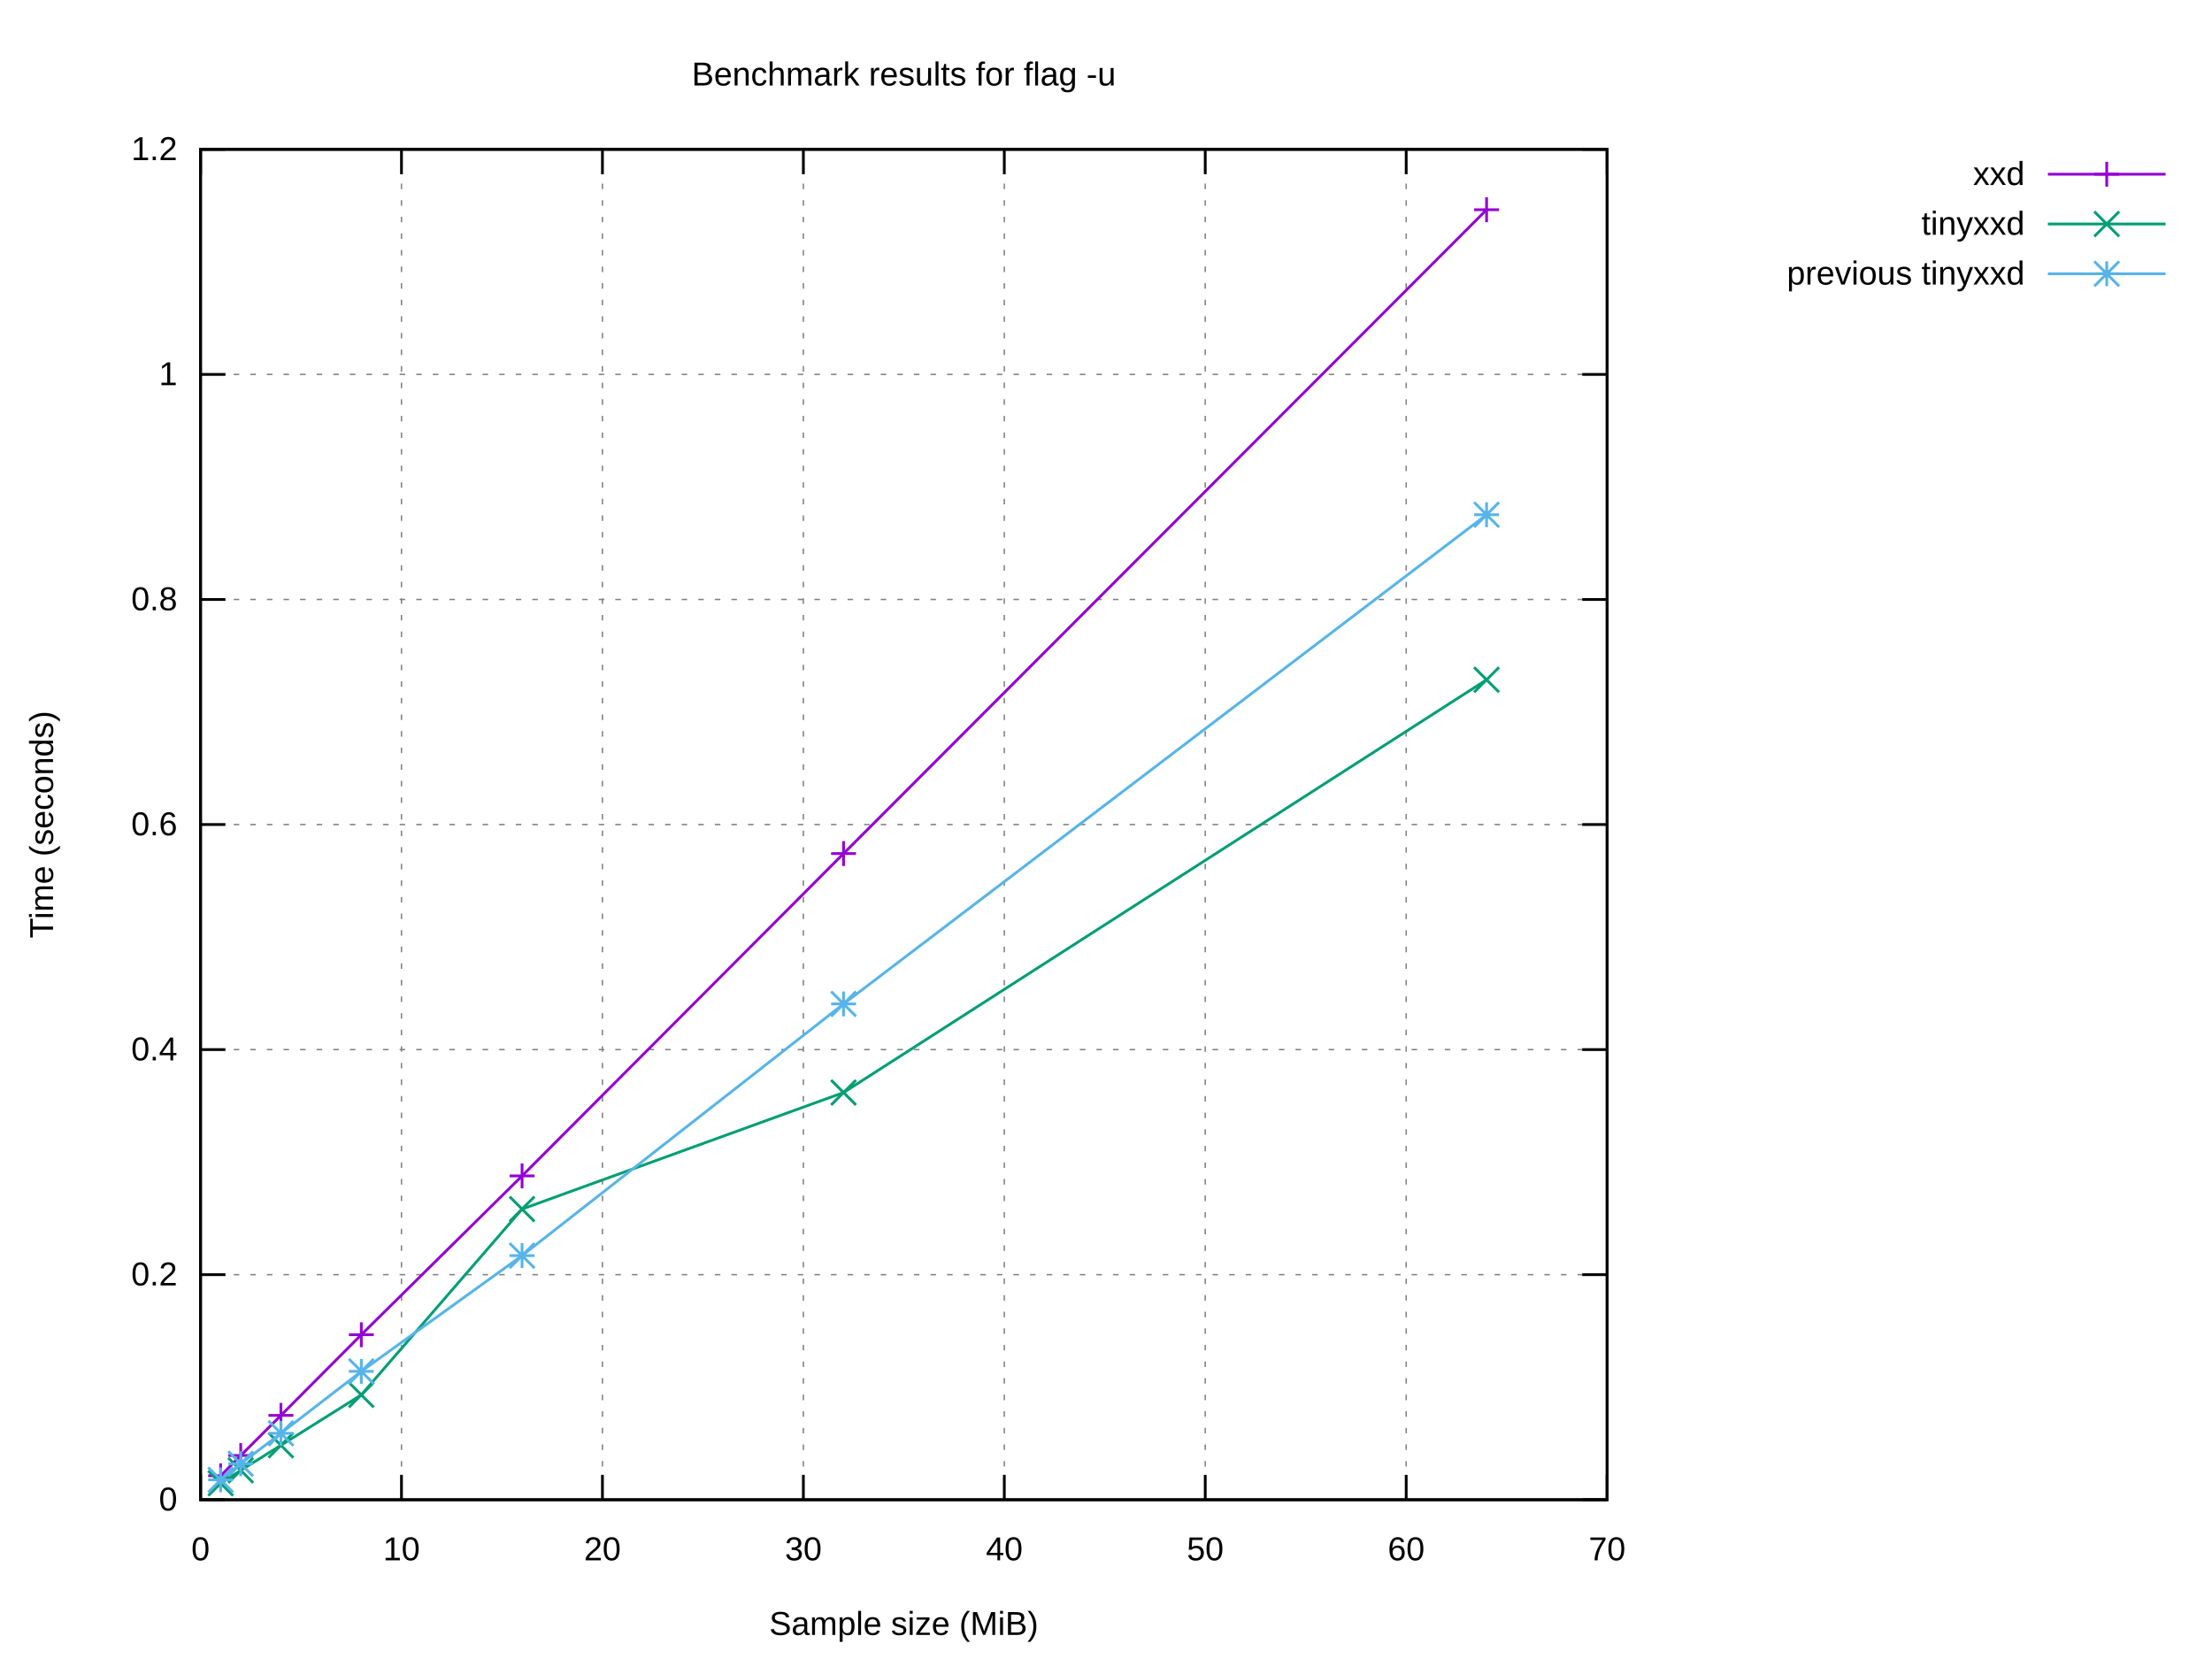
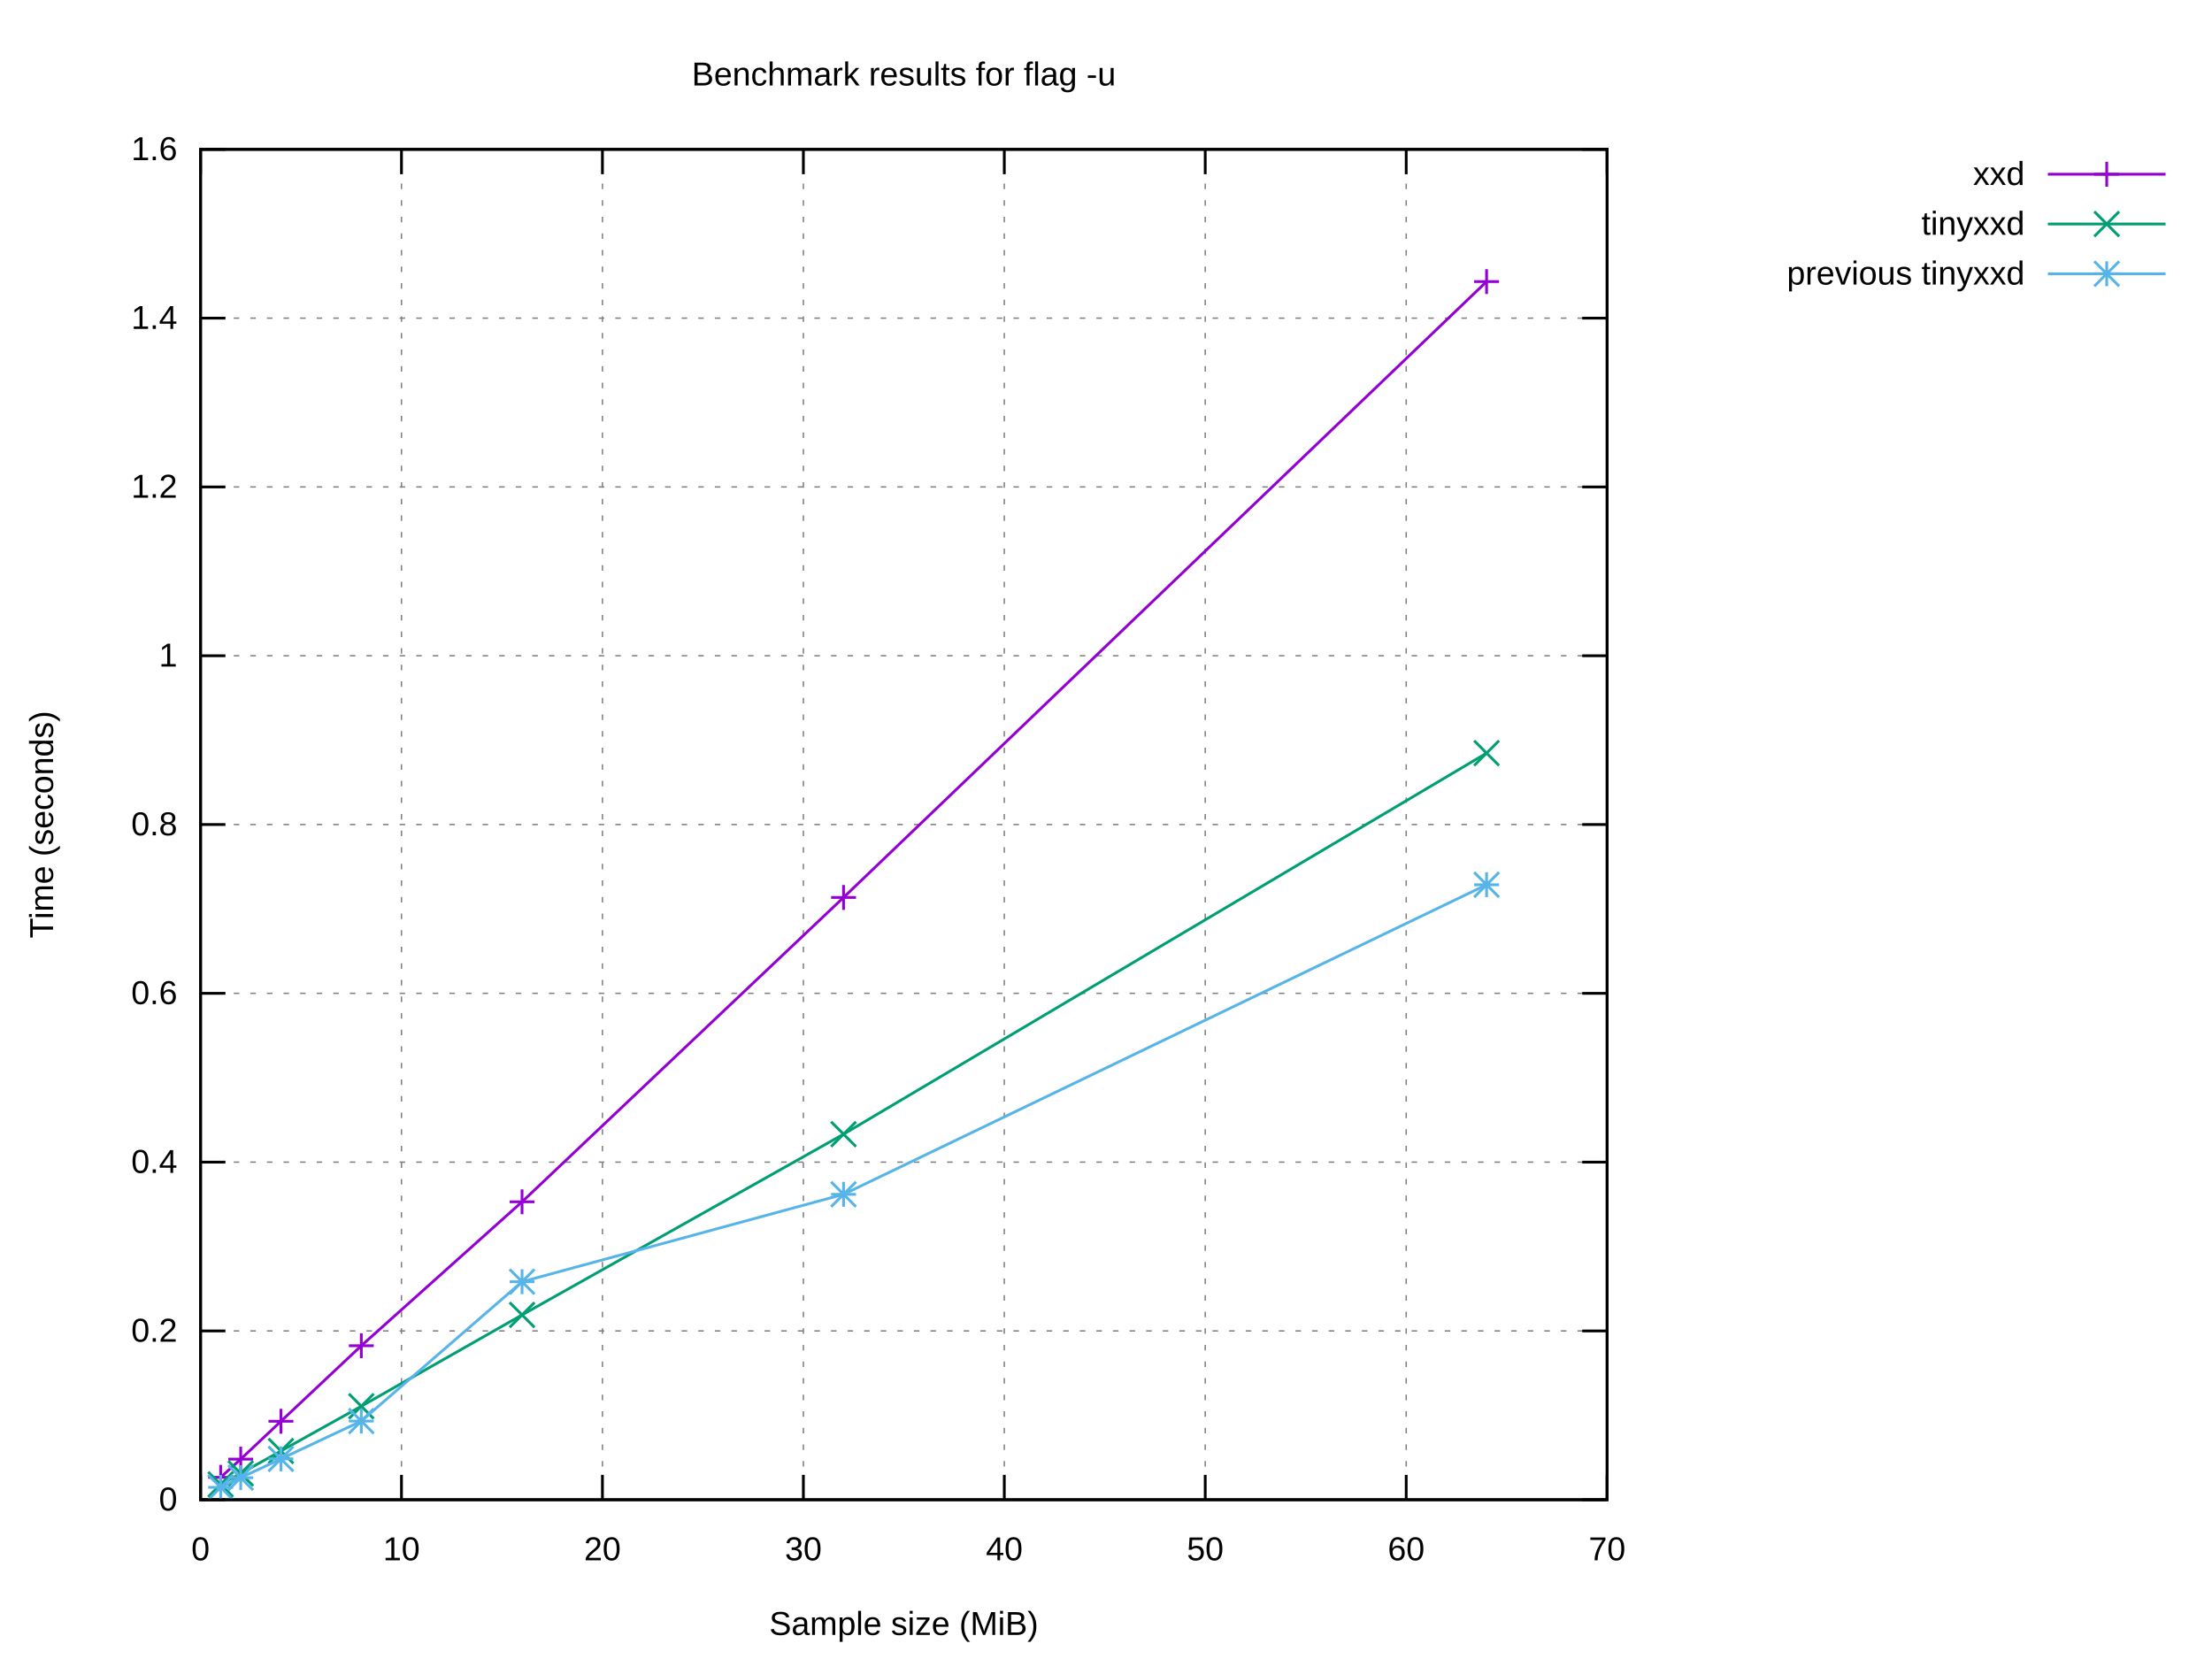
<svg xmlns="http://www.w3.org/2000/svg" xmlns:xlink="http://www.w3.org/1999/xlink" width="800" height="600" viewBox="0 0 800 600">
  <g id="gnuplot_canvas">
    <rect x="0" y="0" width="800" height="600" fill="#ffffff" />
    <defs>
      <circle id="gpDot" r="0.5" stroke-width="0.5" stroke="currentColor" />
      <path id="gpPt0" stroke-width="0.222" stroke="currentColor" d="M-1,0 h2 M0,-1 v2" />
      <path id="gpPt1" stroke-width="0.222" stroke="currentColor" d="M-1,-1 L1,1 M1,-1 L-1,1" />
      <path id="gpPt2" stroke-width="0.222" stroke="currentColor" d="M-1,0 L1,0 M0,-1 L0,1 M-1,-1 L1,1 M-1,1 L1,-1" />
      <rect id="gpPt3" stroke-width="0.222" stroke="currentColor" x="-1" y="-1" width="2" height="2" />
      <rect id="gpPt4" stroke-width="0.222" stroke="currentColor" fill="currentColor" x="-1" y="-1" width="2" height="2" />
      <circle id="gpPt5" stroke-width="0.222" stroke="currentColor" cx="0" cy="0" r="1" />
      <use xlink:href="#gpPt5" id="gpPt6" fill="currentColor" stroke="none" />
      <path id="gpPt7" stroke-width="0.222" stroke="currentColor" d="M0,-1.33 L-1.33,0.67 L1.33,0.67 z" />
      <use xlink:href="#gpPt7" id="gpPt8" fill="currentColor" stroke="none" />
      <use xlink:href="#gpPt7" id="gpPt9" stroke="currentColor" transform="rotate(180)" />
      <use xlink:href="#gpPt9" id="gpPt10" fill="currentColor" stroke="none" />
      <use xlink:href="#gpPt3" id="gpPt11" stroke="currentColor" transform="rotate(45)" />
      <use xlink:href="#gpPt11" id="gpPt12" fill="currentColor" stroke="none" />
      <path id="gpPt13" stroke-width="0.222" stroke="currentColor" d="M0,1.330 L1.265,0.411 L0.782,-1.067 L-0.782,-1.076 L-1.265,0.411 z" />
      <use xlink:href="#gpPt13" id="gpPt14" fill="currentColor" stroke="none" />
      <filter id="textbox" filterUnits="objectBoundingBox" x="0" y="0" height="1" width="1">
        <feFlood flood-color="#FFFFFF" flood-opacity="1" result="bgnd" />
        <feComposite in="SourceGraphic" in2="bgnd" operator="atop" />
      </filter>
      <filter id="greybox" filterUnits="objectBoundingBox" x="0" y="0" height="1" width="1">
        <feFlood flood-color="lightgrey" flood-opacity="1" result="grey" />
        <feComposite in="SourceGraphic" in2="grey" operator="atop" />
      </filter>
    </defs>
    <g fill="none" color="#FFFFFF" stroke="currentColor" stroke-width="1.00" stroke-linecap="butt" stroke-linejoin="miter">
</g>
    <g fill="none" color="black" stroke="currentColor" stroke-width="1.00" stroke-linecap="butt" stroke-linejoin="miter">
</g>
    <g fill="none" color="black" stroke="black" stroke-width="0.50" stroke-linecap="butt" stroke-linejoin="miter">
</g>
    <g fill="none" color="gray" stroke="currentColor" stroke-width="0.50" stroke-linecap="butt" stroke-linejoin="miter">
      <path stroke="gray" stroke-dasharray="2,4" class="gridline" d="M72.53,542.40 L581.24,542.40  " />
    </g>
    <g fill="none" color="gray" stroke="gray" stroke-width="1.00" stroke-linecap="butt" stroke-linejoin="miter">
</g>
    <g fill="none" color="black" stroke="currentColor" stroke-width="1.00" stroke-linecap="butt" stroke-linejoin="miter">
      <path stroke="black" d="M72.53,542.40 L81.53,542.40 M581.24,542.40 L572.24,542.40  " />
      <g transform="translate(64.14,546.30)" stroke="none" fill="black" font-family="Arial" font-size="12.00" text-anchor="end">
        <text>
          <tspan font-family="Arial"> 0</tspan>
        </text>
      </g>
    </g>
    <g fill="none" color="black" stroke="currentColor" stroke-width="1.00" stroke-linecap="butt" stroke-linejoin="miter">
</g>
    <g fill="none" color="black" stroke="black" stroke-width="0.50" stroke-linecap="butt" stroke-linejoin="miter">
</g>
    <g fill="none" color="gray" stroke="currentColor" stroke-width="0.50" stroke-linecap="butt" stroke-linejoin="miter">
-       <path stroke="gray" stroke-dasharray="2,4" class="gridline" d="M72.53,461.00 L581.24,461.00  " />
-     </g>
-     <g fill="none" color="gray" stroke="gray" stroke-width="1.00" stroke-linecap="butt" stroke-linejoin="miter">
- </g>
-     <g fill="none" color="black" stroke="currentColor" stroke-width="1.00" stroke-linecap="butt" stroke-linejoin="miter">
-       <path stroke="black" d="M72.53,461.00 L81.53,461.00 M581.24,461.00 L572.24,461.00  " />
-       <g transform="translate(64.14,464.90)" stroke="none" fill="black" font-family="Arial" font-size="12.00" text-anchor="end">
+       <path stroke="gray" stroke-dasharray="2,4" class="gridline" d="M72.53,481.35 L581.24,481.35  " />
+     </g>
+     <g fill="none" color="gray" stroke="gray" stroke-width="1.00" stroke-linecap="butt" stroke-linejoin="miter">
+ </g>
+     <g fill="none" color="black" stroke="currentColor" stroke-width="1.00" stroke-linecap="butt" stroke-linejoin="miter">
+       <path stroke="black" d="M72.53,481.35 L81.53,481.35 M581.24,481.35 L572.24,481.35  " />
+       <g transform="translate(64.14,485.25)" stroke="none" fill="black" font-family="Arial" font-size="12.00" text-anchor="end">
        <text>
          <tspan font-family="Arial"> 0.2</tspan>
        </text>
      </g>
    </g>
    <g fill="none" color="black" stroke="currentColor" stroke-width="1.00" stroke-linecap="butt" stroke-linejoin="miter">
</g>
    <g fill="none" color="black" stroke="black" stroke-width="0.50" stroke-linecap="butt" stroke-linejoin="miter">
</g>
    <g fill="none" color="gray" stroke="currentColor" stroke-width="0.50" stroke-linecap="butt" stroke-linejoin="miter">
-       <path stroke="gray" stroke-dasharray="2,4" class="gridline" d="M72.53,379.60 L581.24,379.60  " />
-     </g>
-     <g fill="none" color="gray" stroke="gray" stroke-width="1.00" stroke-linecap="butt" stroke-linejoin="miter">
- </g>
-     <g fill="none" color="black" stroke="currentColor" stroke-width="1.00" stroke-linecap="butt" stroke-linejoin="miter">
-       <path stroke="black" d="M72.53,379.60 L81.53,379.60 M581.24,379.60 L572.24,379.60  " />
-       <g transform="translate(64.14,383.50)" stroke="none" fill="black" font-family="Arial" font-size="12.00" text-anchor="end">
+       <path stroke="gray" stroke-dasharray="2,4" class="gridline" d="M72.53,420.30 L581.24,420.30  " />
+     </g>
+     <g fill="none" color="gray" stroke="gray" stroke-width="1.00" stroke-linecap="butt" stroke-linejoin="miter">
+ </g>
+     <g fill="none" color="black" stroke="currentColor" stroke-width="1.00" stroke-linecap="butt" stroke-linejoin="miter">
+       <path stroke="black" d="M72.53,420.30 L81.53,420.30 M581.24,420.30 L572.24,420.30  " />
+       <g transform="translate(64.14,424.20)" stroke="none" fill="black" font-family="Arial" font-size="12.00" text-anchor="end">
        <text>
          <tspan font-family="Arial"> 0.4</tspan>
+         </text>
+       </g>
+     </g>
+     <g fill="none" color="black" stroke="currentColor" stroke-width="1.00" stroke-linecap="butt" stroke-linejoin="miter">
+ </g>
+     <g fill="none" color="black" stroke="black" stroke-width="0.50" stroke-linecap="butt" stroke-linejoin="miter">
+ </g>
+     <g fill="none" color="gray" stroke="currentColor" stroke-width="0.50" stroke-linecap="butt" stroke-linejoin="miter">
+       <path stroke="gray" stroke-dasharray="2,4" class="gridline" d="M72.53,359.25 L581.24,359.25  " />
+     </g>
+     <g fill="none" color="gray" stroke="gray" stroke-width="1.00" stroke-linecap="butt" stroke-linejoin="miter">
+ </g>
+     <g fill="none" color="black" stroke="currentColor" stroke-width="1.00" stroke-linecap="butt" stroke-linejoin="miter">
+       <path stroke="black" d="M72.53,359.25 L81.53,359.25 M581.24,359.25 L572.24,359.25  " />
+       <g transform="translate(64.14,363.15)" stroke="none" fill="black" font-family="Arial" font-size="12.00" text-anchor="end">
+         <text>
+           <tspan font-family="Arial"> 0.6</tspan>
        </text>
      </g>
    </g>
    <g fill="none" color="black" stroke="currentColor" stroke-width="1.00" stroke-linecap="butt" stroke-linejoin="miter">
</g>
    <g fill="none" color="black" stroke="black" stroke-width="0.50" stroke-linecap="butt" stroke-linejoin="miter">
</g>
    <g fill="none" color="gray" stroke="currentColor" stroke-width="0.50" stroke-linecap="butt" stroke-linejoin="miter">
      <path stroke="gray" stroke-dasharray="2,4" class="gridline" d="M72.53,298.20 L581.24,298.20  " />
    </g>
    <g fill="none" color="gray" stroke="gray" stroke-width="1.00" stroke-linecap="butt" stroke-linejoin="miter">
</g>
    <g fill="none" color="black" stroke="currentColor" stroke-width="1.00" stroke-linecap="butt" stroke-linejoin="miter">
      <path stroke="black" d="M72.53,298.20 L81.53,298.20 M581.24,298.20 L572.24,298.20  " />
      <g transform="translate(64.14,302.10)" stroke="none" fill="black" font-family="Arial" font-size="12.00" text-anchor="end">
        <text>
-           <tspan font-family="Arial"> 0.6</tspan>
-         </text>
-       </g>
-     </g>
-     <g fill="none" color="black" stroke="currentColor" stroke-width="1.00" stroke-linecap="butt" stroke-linejoin="miter">
- </g>
-     <g fill="none" color="black" stroke="black" stroke-width="0.50" stroke-linecap="butt" stroke-linejoin="miter">
- </g>
-     <g fill="none" color="gray" stroke="currentColor" stroke-width="0.50" stroke-linecap="butt" stroke-linejoin="miter">
-       <path stroke="gray" stroke-dasharray="2,4" class="gridline" d="M72.53,216.81 L581.24,216.81  " />
-     </g>
-     <g fill="none" color="gray" stroke="gray" stroke-width="1.00" stroke-linecap="butt" stroke-linejoin="miter">
- </g>
-     <g fill="none" color="black" stroke="currentColor" stroke-width="1.00" stroke-linecap="butt" stroke-linejoin="miter">
-       <path stroke="black" d="M72.53,216.81 L81.53,216.81 M581.24,216.81 L572.24,216.81  " />
-       <g transform="translate(64.14,220.71)" stroke="none" fill="black" font-family="Arial" font-size="12.00" text-anchor="end">
-         <text>
          <tspan font-family="Arial"> 0.8</tspan>
        </text>
      </g>
    </g>
    <g fill="none" color="black" stroke="currentColor" stroke-width="1.00" stroke-linecap="butt" stroke-linejoin="miter">
</g>
    <g fill="none" color="black" stroke="black" stroke-width="0.50" stroke-linecap="butt" stroke-linejoin="miter">
</g>
    <g fill="none" color="gray" stroke="currentColor" stroke-width="0.50" stroke-linecap="butt" stroke-linejoin="miter">
-       <path stroke="gray" stroke-dasharray="2,4" class="gridline" d="M72.53,135.41 L581.24,135.41  " />
-     </g>
-     <g fill="none" color="gray" stroke="gray" stroke-width="1.00" stroke-linecap="butt" stroke-linejoin="miter">
- </g>
-     <g fill="none" color="black" stroke="currentColor" stroke-width="1.00" stroke-linecap="butt" stroke-linejoin="miter">
-       <path stroke="black" d="M72.53,135.41 L81.53,135.41 M581.24,135.41 L572.24,135.41  " />
-       <g transform="translate(64.14,139.31)" stroke="none" fill="black" font-family="Arial" font-size="12.00" text-anchor="end">
+       <path stroke="gray" stroke-dasharray="2,4" class="gridline" d="M72.53,237.16 L581.24,237.16  " />
+     </g>
+     <g fill="none" color="gray" stroke="gray" stroke-width="1.00" stroke-linecap="butt" stroke-linejoin="miter">
+ </g>
+     <g fill="none" color="black" stroke="currentColor" stroke-width="1.00" stroke-linecap="butt" stroke-linejoin="miter">
+       <path stroke="black" d="M72.53,237.16 L81.53,237.16 M581.24,237.16 L572.24,237.16  " />
+       <g transform="translate(64.14,241.06)" stroke="none" fill="black" font-family="Arial" font-size="12.00" text-anchor="end">
        <text>
          <tspan font-family="Arial"> 1</tspan>
+         </text>
+       </g>
+     </g>
+     <g fill="none" color="black" stroke="currentColor" stroke-width="1.00" stroke-linecap="butt" stroke-linejoin="miter">
+ </g>
+     <g fill="none" color="black" stroke="black" stroke-width="0.50" stroke-linecap="butt" stroke-linejoin="miter">
+ </g>
+     <g fill="none" color="gray" stroke="currentColor" stroke-width="0.50" stroke-linecap="butt" stroke-linejoin="miter">
+       <path stroke="gray" stroke-dasharray="2,4" class="gridline" d="M72.53,176.11 L581.24,176.11  " />
+     </g>
+     <g fill="none" color="gray" stroke="gray" stroke-width="1.00" stroke-linecap="butt" stroke-linejoin="miter">
+ </g>
+     <g fill="none" color="black" stroke="currentColor" stroke-width="1.00" stroke-linecap="butt" stroke-linejoin="miter">
+       <path stroke="black" d="M72.53,176.11 L81.53,176.11 M581.24,176.11 L572.24,176.11  " />
+       <g transform="translate(64.14,180.01)" stroke="none" fill="black" font-family="Arial" font-size="12.00" text-anchor="end">
+         <text>
+           <tspan font-family="Arial"> 1.2</tspan>
+         </text>
+       </g>
+     </g>
+     <g fill="none" color="black" stroke="currentColor" stroke-width="1.00" stroke-linecap="butt" stroke-linejoin="miter">
+ </g>
+     <g fill="none" color="black" stroke="black" stroke-width="0.50" stroke-linecap="butt" stroke-linejoin="miter">
+ </g>
+     <g fill="none" color="gray" stroke="currentColor" stroke-width="0.50" stroke-linecap="butt" stroke-linejoin="miter">
+       <path stroke="gray" stroke-dasharray="2,4" class="gridline" d="M72.53,115.06 L581.24,115.06  " />
+     </g>
+     <g fill="none" color="gray" stroke="gray" stroke-width="1.00" stroke-linecap="butt" stroke-linejoin="miter">
+ </g>
+     <g fill="none" color="black" stroke="currentColor" stroke-width="1.00" stroke-linecap="butt" stroke-linejoin="miter">
+       <path stroke="black" d="M72.53,115.06 L81.53,115.06 M581.24,115.06 L572.24,115.06  " />
+       <g transform="translate(64.14,118.96)" stroke="none" fill="black" font-family="Arial" font-size="12.00" text-anchor="end">
+         <text>
+           <tspan font-family="Arial"> 1.4</tspan>
        </text>
      </g>
    </g>
    <g fill="none" color="black" stroke="currentColor" stroke-width="1.00" stroke-linecap="butt" stroke-linejoin="miter">
</g>
    <g fill="none" color="black" stroke="black" stroke-width="0.50" stroke-linecap="butt" stroke-linejoin="miter">
</g>
    <g fill="none" color="gray" stroke="currentColor" stroke-width="0.50" stroke-linecap="butt" stroke-linejoin="miter">
      <path stroke="gray" stroke-dasharray="2,4" class="gridline" d="M72.53,54.01 L581.24,54.01  " />
    </g>
    <g fill="none" color="gray" stroke="gray" stroke-width="1.00" stroke-linecap="butt" stroke-linejoin="miter">
</g>
    <g fill="none" color="black" stroke="currentColor" stroke-width="1.00" stroke-linecap="butt" stroke-linejoin="miter">
      <path stroke="black" d="M72.53,54.01 L81.53,54.01 M581.24,54.01 L572.24,54.01  " />
      <g transform="translate(64.14,57.91)" stroke="none" fill="black" font-family="Arial" font-size="12.00" text-anchor="end">
        <text>
-           <tspan font-family="Arial"> 1.2</tspan>
+           <tspan font-family="Arial"> 1.6</tspan>
        </text>
      </g>
    </g>
    <g fill="none" color="black" stroke="currentColor" stroke-width="1.00" stroke-linecap="butt" stroke-linejoin="miter">
</g>
    <g fill="none" color="black" stroke="black" stroke-width="0.50" stroke-linecap="butt" stroke-linejoin="miter">
</g>
    <g fill="none" color="gray" stroke="currentColor" stroke-width="0.50" stroke-linecap="butt" stroke-linejoin="miter">
      <path stroke="gray" stroke-dasharray="2,4" class="gridline" d="M72.53,542.40 L72.53,54.01  " />
    </g>
    <g fill="none" color="gray" stroke="gray" stroke-width="1.00" stroke-linecap="butt" stroke-linejoin="miter">
</g>
    <g fill="none" color="black" stroke="currentColor" stroke-width="1.00" stroke-linecap="butt" stroke-linejoin="miter">
      <path stroke="black" d="M72.53,542.40 L72.53,533.40 M72.53,54.01 L72.53,63.01  " />
      <g transform="translate(72.53,564.30)" stroke="none" fill="black" font-family="Arial" font-size="12.00" text-anchor="middle">
        <text>
          <tspan font-family="Arial"> 0</tspan>
        </text>
      </g>
    </g>
    <g fill="none" color="black" stroke="currentColor" stroke-width="1.00" stroke-linecap="butt" stroke-linejoin="miter">
</g>
    <g fill="none" color="black" stroke="black" stroke-width="0.50" stroke-linecap="butt" stroke-linejoin="miter">
</g>
    <g fill="none" color="gray" stroke="currentColor" stroke-width="0.50" stroke-linecap="butt" stroke-linejoin="miter">
      <path stroke="gray" stroke-dasharray="2,4" class="gridline" d="M145.20,542.40 L145.20,54.01  " />
    </g>
    <g fill="none" color="gray" stroke="gray" stroke-width="1.00" stroke-linecap="butt" stroke-linejoin="miter">
</g>
    <g fill="none" color="black" stroke="currentColor" stroke-width="1.00" stroke-linecap="butt" stroke-linejoin="miter">
      <path stroke="black" d="M145.20,542.40 L145.20,533.40 M145.20,54.01 L145.20,63.01  " />
      <g transform="translate(145.20,564.30)" stroke="none" fill="black" font-family="Arial" font-size="12.00" text-anchor="middle">
        <text>
          <tspan font-family="Arial"> 10</tspan>
        </text>
      </g>
    </g>
    <g fill="none" color="black" stroke="currentColor" stroke-width="1.00" stroke-linecap="butt" stroke-linejoin="miter">
</g>
    <g fill="none" color="black" stroke="black" stroke-width="0.50" stroke-linecap="butt" stroke-linejoin="miter">
</g>
    <g fill="none" color="gray" stroke="currentColor" stroke-width="0.50" stroke-linecap="butt" stroke-linejoin="miter">
      <path stroke="gray" stroke-dasharray="2,4" class="gridline" d="M217.88,542.40 L217.88,54.01  " />
    </g>
    <g fill="none" color="gray" stroke="gray" stroke-width="1.00" stroke-linecap="butt" stroke-linejoin="miter">
</g>
    <g fill="none" color="black" stroke="currentColor" stroke-width="1.00" stroke-linecap="butt" stroke-linejoin="miter">
      <path stroke="black" d="M217.88,542.40 L217.88,533.40 M217.88,54.01 L217.88,63.01  " />
      <g transform="translate(217.88,564.30)" stroke="none" fill="black" font-family="Arial" font-size="12.00" text-anchor="middle">
        <text>
          <tspan font-family="Arial"> 20</tspan>
        </text>
      </g>
    </g>
    <g fill="none" color="black" stroke="currentColor" stroke-width="1.00" stroke-linecap="butt" stroke-linejoin="miter">
</g>
    <g fill="none" color="black" stroke="black" stroke-width="0.50" stroke-linecap="butt" stroke-linejoin="miter">
</g>
    <g fill="none" color="gray" stroke="currentColor" stroke-width="0.50" stroke-linecap="butt" stroke-linejoin="miter">
      <path stroke="gray" stroke-dasharray="2,4" class="gridline" d="M290.55,542.40 L290.55,54.01  " />
    </g>
    <g fill="none" color="gray" stroke="gray" stroke-width="1.00" stroke-linecap="butt" stroke-linejoin="miter">
</g>
    <g fill="none" color="black" stroke="currentColor" stroke-width="1.00" stroke-linecap="butt" stroke-linejoin="miter">
      <path stroke="black" d="M290.55,542.40 L290.55,533.40 M290.55,54.01 L290.55,63.01  " />
      <g transform="translate(290.55,564.30)" stroke="none" fill="black" font-family="Arial" font-size="12.00" text-anchor="middle">
        <text>
          <tspan font-family="Arial"> 30</tspan>
        </text>
      </g>
    </g>
    <g fill="none" color="black" stroke="currentColor" stroke-width="1.00" stroke-linecap="butt" stroke-linejoin="miter">
</g>
    <g fill="none" color="black" stroke="black" stroke-width="0.50" stroke-linecap="butt" stroke-linejoin="miter">
</g>
    <g fill="none" color="gray" stroke="currentColor" stroke-width="0.50" stroke-linecap="butt" stroke-linejoin="miter">
      <path stroke="gray" stroke-dasharray="2,4" class="gridline" d="M363.22,542.40 L363.22,54.01  " />
    </g>
    <g fill="none" color="gray" stroke="gray" stroke-width="1.00" stroke-linecap="butt" stroke-linejoin="miter">
</g>
    <g fill="none" color="black" stroke="currentColor" stroke-width="1.00" stroke-linecap="butt" stroke-linejoin="miter">
      <path stroke="black" d="M363.22,542.40 L363.22,533.40 M363.22,54.01 L363.22,63.01  " />
      <g transform="translate(363.22,564.30)" stroke="none" fill="black" font-family="Arial" font-size="12.00" text-anchor="middle">
        <text>
          <tspan font-family="Arial"> 40</tspan>
        </text>
      </g>
    </g>
    <g fill="none" color="black" stroke="currentColor" stroke-width="1.00" stroke-linecap="butt" stroke-linejoin="miter">
</g>
    <g fill="none" color="black" stroke="black" stroke-width="0.50" stroke-linecap="butt" stroke-linejoin="miter">
</g>
    <g fill="none" color="gray" stroke="currentColor" stroke-width="0.50" stroke-linecap="butt" stroke-linejoin="miter">
      <path stroke="gray" stroke-dasharray="2,4" class="gridline" d="M435.89,542.40 L435.89,54.01  " />
    </g>
    <g fill="none" color="gray" stroke="gray" stroke-width="1.00" stroke-linecap="butt" stroke-linejoin="miter">
</g>
    <g fill="none" color="black" stroke="currentColor" stroke-width="1.00" stroke-linecap="butt" stroke-linejoin="miter">
      <path stroke="black" d="M435.89,542.40 L435.89,533.40 M435.89,54.01 L435.89,63.01  " />
      <g transform="translate(435.89,564.30)" stroke="none" fill="black" font-family="Arial" font-size="12.00" text-anchor="middle">
        <text>
          <tspan font-family="Arial"> 50</tspan>
        </text>
      </g>
    </g>
    <g fill="none" color="black" stroke="currentColor" stroke-width="1.00" stroke-linecap="butt" stroke-linejoin="miter">
</g>
    <g fill="none" color="black" stroke="black" stroke-width="0.50" stroke-linecap="butt" stroke-linejoin="miter">
</g>
    <g fill="none" color="gray" stroke="currentColor" stroke-width="0.50" stroke-linecap="butt" stroke-linejoin="miter">
      <path stroke="gray" stroke-dasharray="2,4" class="gridline" d="M508.57,542.40 L508.57,54.01  " />
    </g>
    <g fill="none" color="gray" stroke="gray" stroke-width="1.00" stroke-linecap="butt" stroke-linejoin="miter">
</g>
    <g fill="none" color="black" stroke="currentColor" stroke-width="1.00" stroke-linecap="butt" stroke-linejoin="miter">
      <path stroke="black" d="M508.57,542.40 L508.57,533.40 M508.57,54.01 L508.57,63.01  " />
      <g transform="translate(508.57,564.30)" stroke="none" fill="black" font-family="Arial" font-size="12.00" text-anchor="middle">
        <text>
          <tspan font-family="Arial"> 60</tspan>
        </text>
      </g>
    </g>
    <g fill="none" color="black" stroke="currentColor" stroke-width="1.00" stroke-linecap="butt" stroke-linejoin="miter">
</g>
    <g fill="none" color="black" stroke="black" stroke-width="0.50" stroke-linecap="butt" stroke-linejoin="miter">
</g>
    <g fill="none" color="gray" stroke="currentColor" stroke-width="0.50" stroke-linecap="butt" stroke-linejoin="miter">
      <path stroke="gray" stroke-dasharray="2,4" class="gridline" d="M581.24,542.40 L581.24,54.01  " />
    </g>
    <g fill="none" color="gray" stroke="gray" stroke-width="1.00" stroke-linecap="butt" stroke-linejoin="miter">
</g>
    <g fill="none" color="black" stroke="currentColor" stroke-width="1.00" stroke-linecap="butt" stroke-linejoin="miter">
      <path stroke="black" d="M581.24,542.40 L581.24,533.40 M581.24,54.01 L581.24,63.01  " />
      <g transform="translate(581.24,564.30)" stroke="none" fill="black" font-family="Arial" font-size="12.00" text-anchor="middle">
        <text>
          <tspan font-family="Arial"> 70</tspan>
        </text>
      </g>
    </g>
    <g fill="none" color="black" stroke="currentColor" stroke-width="1.00" stroke-linecap="butt" stroke-linejoin="miter">
</g>
    <g fill="none" color="black" stroke="currentColor" stroke-width="1.00" stroke-linecap="butt" stroke-linejoin="miter">
      <path stroke="black" d="M72.53,54.01 L72.53,542.40 L581.24,542.40 L581.24,54.01 L72.53,54.01 Z  " />
    </g>
    <g fill="none" color="black" stroke="currentColor" stroke-width="1.00" stroke-linecap="butt" stroke-linejoin="miter">
</g>
    <g id="gnuplot_plot_1">
      <g fill="none" color="black" stroke="currentColor" stroke-width="1.00" stroke-linecap="butt" stroke-linejoin="miter">
        <g transform="translate(732.26,66.91)" stroke="none" fill="black" font-family="Arial" font-size="12.00" text-anchor="end">
          <text>
            <tspan font-family="Arial">xxd</tspan>
          </text>
        </g>
      </g>
      <g fill="none" color="black" stroke="currentColor" stroke-width="1.00" stroke-linecap="butt" stroke-linejoin="miter">
-         <path stroke="rgb(148,   0, 211)" d="M740.65,63.01 L783.21,63.01 M537.64,75.85 L305.08,308.70 L188.81,425.28 L130.67,482.72 L101.60,511.89 L87.06,526.40   L79.80,533.73  " />
-         <use xlink:href="#gpPt0" transform="translate(537.64,75.85) scale(4.50)" color="rgb(148,   0, 211)" />
-         <use xlink:href="#gpPt0" transform="translate(305.08,308.70) scale(4.50)" color="rgb(148,   0, 211)" />
-         <use xlink:href="#gpPt0" transform="translate(188.81,425.28) scale(4.50)" color="rgb(148,   0, 211)" />
-         <use xlink:href="#gpPt0" transform="translate(130.67,482.72) scale(4.50)" color="rgb(148,   0, 211)" />
-         <use xlink:href="#gpPt0" transform="translate(101.60,511.89) scale(4.50)" color="rgb(148,   0, 211)" />
-         <use xlink:href="#gpPt0" transform="translate(87.06,526.40) scale(4.50)" color="rgb(148,   0, 211)" />
-         <use xlink:href="#gpPt0" transform="translate(79.80,533.73) scale(4.50)" color="rgb(148,   0, 211)" />
+         <path stroke="rgb(148,   0, 211)" d="M740.65,63.01 L783.21,63.01 M537.64,101.84 L305.08,324.58 L188.81,434.65 L130.67,486.70 L101.60,514.02 L87.06,527.72   L79.80,534.30  " />
+         <use xlink:href="#gpPt0" transform="translate(537.64,101.84) scale(4.50)" color="rgb(148,   0, 211)" />
+         <use xlink:href="#gpPt0" transform="translate(305.08,324.58) scale(4.50)" color="rgb(148,   0, 211)" />
+         <use xlink:href="#gpPt0" transform="translate(188.81,434.65) scale(4.50)" color="rgb(148,   0, 211)" />
+         <use xlink:href="#gpPt0" transform="translate(130.67,486.70) scale(4.50)" color="rgb(148,   0, 211)" />
+         <use xlink:href="#gpPt0" transform="translate(101.60,514.02) scale(4.50)" color="rgb(148,   0, 211)" />
+         <use xlink:href="#gpPt0" transform="translate(87.06,527.72) scale(4.50)" color="rgb(148,   0, 211)" />
+         <use xlink:href="#gpPt0" transform="translate(79.80,534.30) scale(4.50)" color="rgb(148,   0, 211)" />
        <use xlink:href="#gpPt0" transform="translate(761.93,63.01) scale(4.50)" color="rgb(148,   0, 211)" />
      </g>
    </g>
    <g id="gnuplot_plot_2">
      <g fill="none" color="black" stroke="currentColor" stroke-width="1.00" stroke-linecap="butt" stroke-linejoin="miter">
        <g transform="translate(732.26,84.91)" stroke="none" fill="black" font-family="Arial" font-size="12.00" text-anchor="end">
          <text>
            <tspan font-family="Arial">tinyxxd</tspan>
          </text>
        </g>
      </g>
      <g fill="none" color="black" stroke="currentColor" stroke-width="1.00" stroke-linecap="butt" stroke-linejoin="miter">
-         <path stroke="rgb(  0, 158, 115)" d="M740.65,81.01 L783.21,81.01 M537.64,245.84 L305.08,395.13 L188.81,437.28 L130.67,504.47 L101.60,522.71 L87.06,531.77   L79.80,536.44  " />
-         <use xlink:href="#gpPt1" transform="translate(537.64,245.84) scale(4.50)" color="rgb(  0, 158, 115)" />
-         <use xlink:href="#gpPt1" transform="translate(305.08,395.13) scale(4.50)" color="rgb(  0, 158, 115)" />
-         <use xlink:href="#gpPt1" transform="translate(188.81,437.28) scale(4.50)" color="rgb(  0, 158, 115)" />
-         <use xlink:href="#gpPt1" transform="translate(130.67,504.47) scale(4.50)" color="rgb(  0, 158, 115)" />
-         <use xlink:href="#gpPt1" transform="translate(101.60,522.71) scale(4.50)" color="rgb(  0, 158, 115)" />
-         <use xlink:href="#gpPt1" transform="translate(87.06,531.77) scale(4.50)" color="rgb(  0, 158, 115)" />
-         <use xlink:href="#gpPt1" transform="translate(79.80,536.44) scale(4.50)" color="rgb(  0, 158, 115)" />
+         <path stroke="rgb(  0, 158, 115)" d="M740.65,81.01 L783.21,81.01 M537.64,272.37 L305.08,410.19 L188.81,475.55 L130.67,508.58 L101.60,524.77 L87.06,532.89   L79.80,536.86  " />
+         <use xlink:href="#gpPt1" transform="translate(537.64,272.37) scale(4.50)" color="rgb(  0, 158, 115)" />
+         <use xlink:href="#gpPt1" transform="translate(305.08,410.19) scale(4.50)" color="rgb(  0, 158, 115)" />
+         <use xlink:href="#gpPt1" transform="translate(188.81,475.55) scale(4.50)" color="rgb(  0, 158, 115)" />
+         <use xlink:href="#gpPt1" transform="translate(130.67,508.58) scale(4.50)" color="rgb(  0, 158, 115)" />
+         <use xlink:href="#gpPt1" transform="translate(101.60,524.77) scale(4.50)" color="rgb(  0, 158, 115)" />
+         <use xlink:href="#gpPt1" transform="translate(87.06,532.89) scale(4.50)" color="rgb(  0, 158, 115)" />
+         <use xlink:href="#gpPt1" transform="translate(79.80,536.86) scale(4.50)" color="rgb(  0, 158, 115)" />
        <use xlink:href="#gpPt1" transform="translate(761.93,81.01) scale(4.50)" color="rgb(  0, 158, 115)" />
      </g>
    </g>
    <g id="gnuplot_plot_3">
      <g fill="none" color="black" stroke="currentColor" stroke-width="1.00" stroke-linecap="butt" stroke-linejoin="miter">
        <g transform="translate(732.26,102.91)" stroke="none" fill="black" font-family="Arial" font-size="12.00" text-anchor="end">
          <text>
            <tspan font-family="Arial">previous tinyxxd</tspan>
          </text>
        </g>
      </g>
      <g fill="none" color="black" stroke="currentColor" stroke-width="1.00" stroke-linecap="butt" stroke-linejoin="miter">
-         <path stroke="rgb( 86, 180, 233)" d="M740.65,99.01 L783.21,99.01 M537.64,186.16 L305.08,363.08 L188.81,454.11 L130.67,495.97 L101.60,518.37 L87.06,529.39   L79.80,535.21  " />
-         <use xlink:href="#gpPt2" transform="translate(537.64,186.16) scale(4.50)" color="rgb( 86, 180, 233)" />
-         <use xlink:href="#gpPt2" transform="translate(305.08,363.08) scale(4.50)" color="rgb( 86, 180, 233)" />
-         <use xlink:href="#gpPt2" transform="translate(188.81,454.11) scale(4.50)" color="rgb( 86, 180, 233)" />
-         <use xlink:href="#gpPt2" transform="translate(130.67,495.97) scale(4.50)" color="rgb( 86, 180, 233)" />
-         <use xlink:href="#gpPt2" transform="translate(101.60,518.37) scale(4.50)" color="rgb( 86, 180, 233)" />
-         <use xlink:href="#gpPt2" transform="translate(87.06,529.39) scale(4.50)" color="rgb( 86, 180, 233)" />
-         <use xlink:href="#gpPt2" transform="translate(79.80,535.21) scale(4.50)" color="rgb( 86, 180, 233)" />
+         <path stroke="rgb( 86, 180, 233)" d="M740.65,99.01 L783.21,99.01 M537.64,319.98 L305.08,431.94 L188.81,463.56 L130.67,513.95 L101.60,527.63 L87.06,534.43   L79.80,537.93  " />
+         <use xlink:href="#gpPt2" transform="translate(537.64,319.98) scale(4.50)" color="rgb( 86, 180, 233)" />
+         <use xlink:href="#gpPt2" transform="translate(305.08,431.94) scale(4.50)" color="rgb( 86, 180, 233)" />
+         <use xlink:href="#gpPt2" transform="translate(188.81,463.56) scale(4.50)" color="rgb( 86, 180, 233)" />
+         <use xlink:href="#gpPt2" transform="translate(130.67,513.95) scale(4.50)" color="rgb( 86, 180, 233)" />
+         <use xlink:href="#gpPt2" transform="translate(101.60,527.63) scale(4.50)" color="rgb( 86, 180, 233)" />
+         <use xlink:href="#gpPt2" transform="translate(87.06,534.43) scale(4.50)" color="rgb( 86, 180, 233)" />
+         <use xlink:href="#gpPt2" transform="translate(79.80,537.93) scale(4.50)" color="rgb( 86, 180, 233)" />
        <use xlink:href="#gpPt2" transform="translate(761.93,99.01) scale(4.50)" color="rgb( 86, 180, 233)" />
      </g>
    </g>
    <g fill="none" color="#FFFFFF" stroke="rgb( 86, 180, 233)" stroke-width="2.00" stroke-linecap="butt" stroke-linejoin="miter">
</g>
    <g fill="none" color="black" stroke="currentColor" stroke-width="2.00" stroke-linecap="butt" stroke-linejoin="miter">
</g>
    <g fill="none" color="black" stroke="black" stroke-width="1.00" stroke-linecap="butt" stroke-linejoin="miter">
</g>
    <g fill="none" color="black" stroke="currentColor" stroke-width="1.00" stroke-linecap="butt" stroke-linejoin="miter">
      <path stroke="black" d="M72.53,54.01 L72.53,542.40 L581.24,542.40 L581.24,54.01 L72.53,54.01 Z  " />
      <g transform="translate(19.18,298.21) rotate(270.00)" stroke="none" fill="black" font-family="Arial" font-size="12.00" text-anchor="middle">
        <text>
          <tspan font-family="Arial">Time (seconds)</tspan>
        </text>
      </g>
    </g>
    <g fill="none" color="black" stroke="currentColor" stroke-width="1.00" stroke-linecap="butt" stroke-linejoin="miter">
      <g transform="translate(326.88,591.30)" stroke="none" fill="black" font-family="Arial" font-size="12.00" text-anchor="middle">
        <text>
          <tspan font-family="Arial">Sample size (MiB)</tspan>
        </text>
      </g>
    </g>
    <g fill="none" color="black" stroke="currentColor" stroke-width="1.00" stroke-linecap="butt" stroke-linejoin="miter">
</g>
    <g fill="none" color="black" stroke="currentColor" stroke-width="1.00" stroke-linecap="butt" stroke-linejoin="miter">
      <g transform="translate(326.88,30.91)" stroke="none" fill="black" font-family="Arial" font-size="12.00" text-anchor="middle">
        <text>
          <tspan font-family="Arial">Benchmark results for flag -u</tspan>
        </text>
      </g>
    </g>
    <g fill="none" color="black" stroke="currentColor" stroke-width="1.00" stroke-linecap="butt" stroke-linejoin="miter">
</g>
  </g>
</svg>
